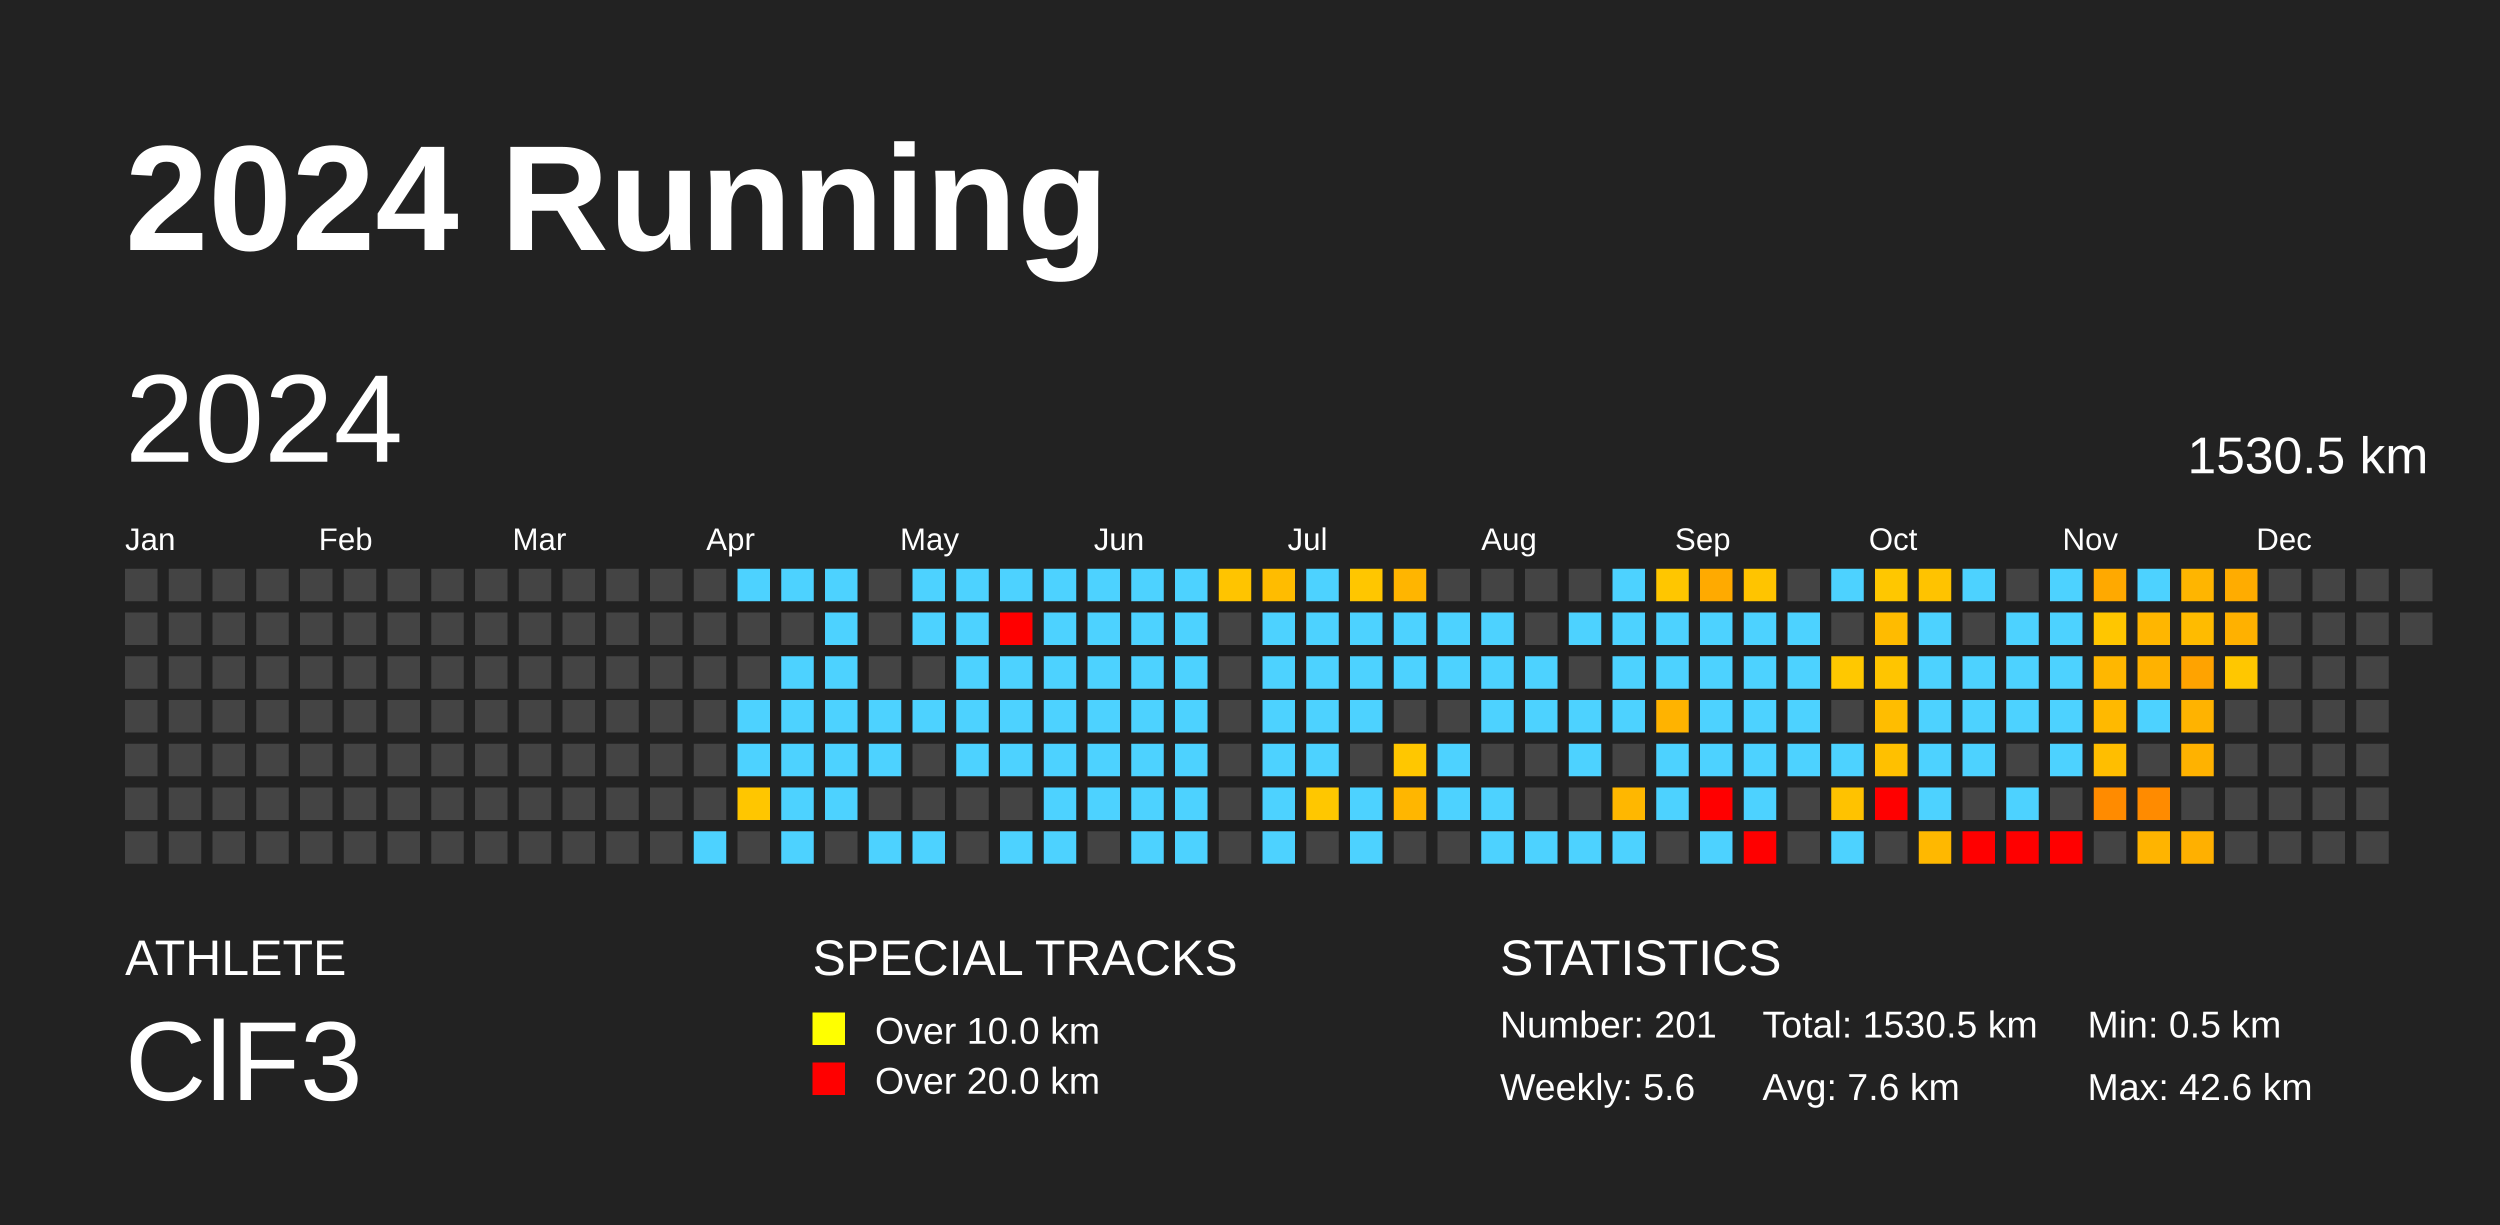
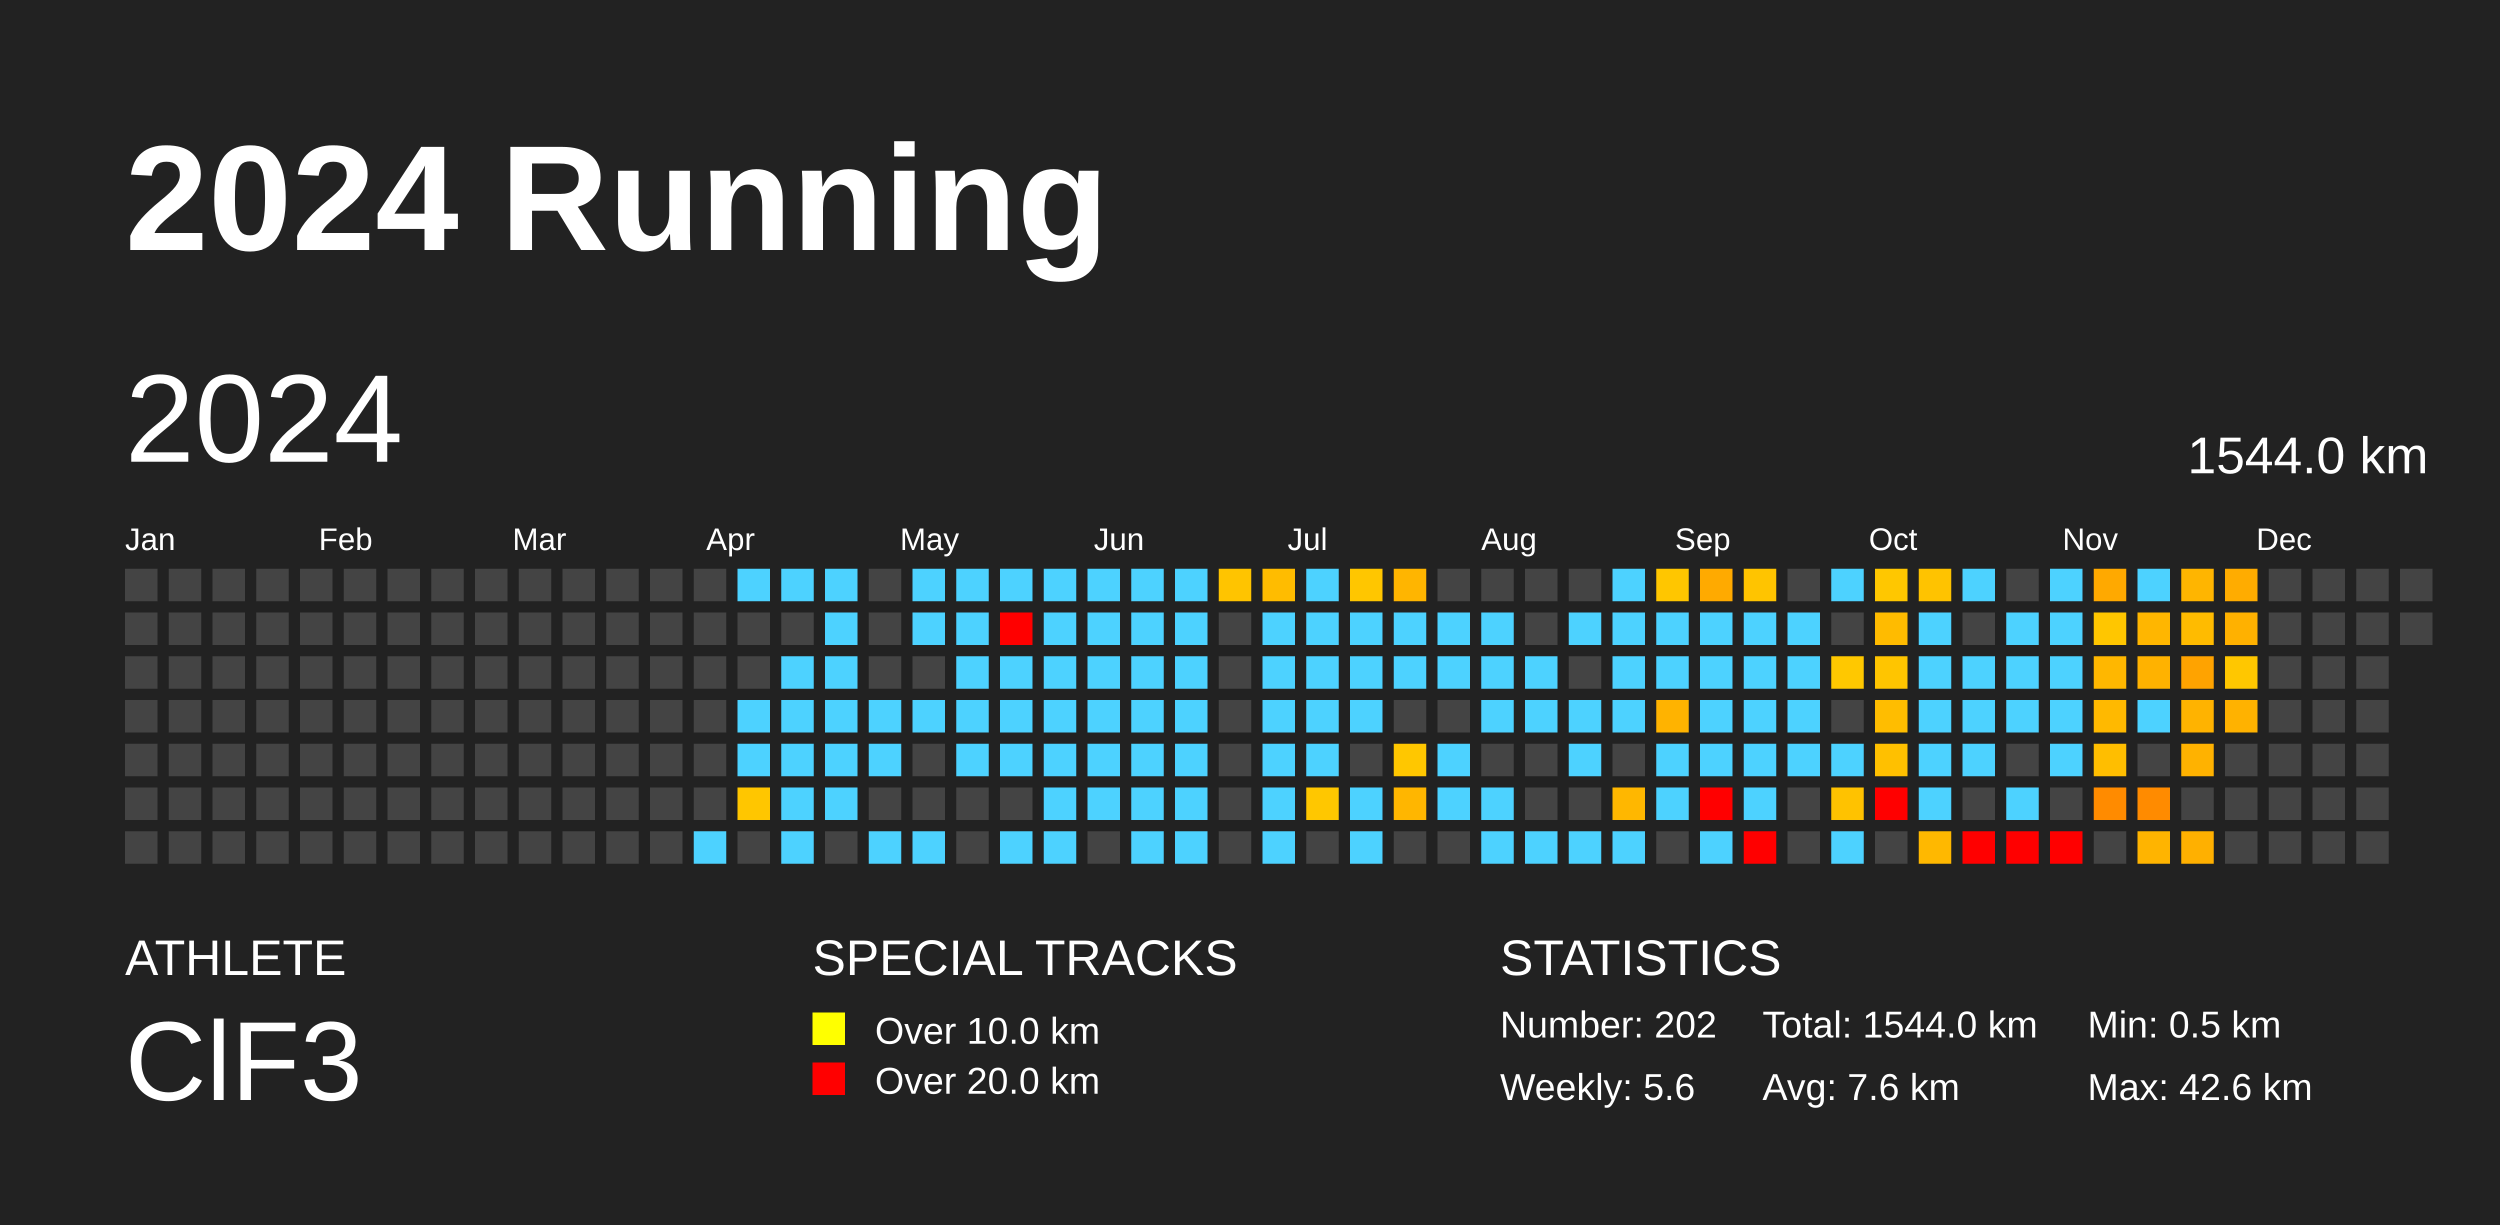
<svg xmlns="http://www.w3.org/2000/svg" baseProfile="full" height="98mm" version="1.1" viewBox="0,0,200,98" width="200mm">
  <defs />
  <rect fill="#222222" height="98" width="200" x="0" y="0" />
  <text fill="#FFFFFF" style="font-size:12px; font-family:Arial; font-weight:bold;" x="10" y="20">2024 Running</text>
  <text fill="#FFFFFF" style="font-size:4px; font-family:Arial" x="10" y="78">ATHLETE</text>
  <text fill="#FFFFFF" style="font-size:9px; font-family:Arial" x="10" y="88">ClF3</text>
  <text fill="#FFFFFF" style="font-size:4px; font-family:Arial" x="65" y="78">SPECIAL TRACKS</text>
  <rect fill="yellow" height="2.6" width="2.6" x="65" y="81" />
  <text fill="#FFFFFF" style="font-size:3px; font-family:Arial" x="70" y="83.5">Over 10.0 km</text>
  <rect fill="red" height="2.6" width="2.6" x="65" y="85" />
  <text fill="#FFFFFF" style="font-size:3px; font-family:Arial" x="70" y="87.5">Over 20.0 km</text>
  <text fill="#FFFFFF" style="font-size:4px; font-family:Arial" x="120" y="78">STATISTICS</text>
-   <text fill="#FFFFFF" style="font-size:3px; font-family:Arial" x="120" y="83">Number: 201</text>
+   <text fill="#FFFFFF" style="font-size:3px; font-family:Arial" x="120" y="83">Number: 202</text>
  <text fill="#FFFFFF" style="font-size:3px; font-family:Arial" x="120" y="88">Weekly: 5.6</text>
-   <text fill="#FFFFFF" style="font-size:3px; font-family:Arial" x="141" y="83">Total: 1530.5 km</text>
+   <text fill="#FFFFFF" style="font-size:3px; font-family:Arial" x="141" y="83">Total: 1544.0 km</text>
  <text fill="#FFFFFF" style="font-size:3px; font-family:Arial" x="141" y="88">Avg: 7.6 km</text>
  <text fill="#FFFFFF" style="font-size:3px; font-family:Arial" x="167" y="83">Min: 0.5 km</text>
  <text fill="#FFFFFF" style="font-size:3px; font-family:Arial" x="167" y="88">Max: 42.6 km</text>
  <text dominant-baseline="hanging" fill="#FFFFFF" style="font-size:10.0px; font-family:Arial;" x="10" y="30">2024</text>
-   <text dominant-baseline="hanging" fill="#FFFFFF" style="font-size:4.125px; font-family:Arial;" x="175" y="35">1530.5 km</text>
+   <text dominant-baseline="hanging" fill="#FFFFFF" style="font-size:4.125px; font-family:Arial;" x="175" y="35">1544.0 km</text>
  <text fill="#FFFFFF" style="font-size:2.5px; font-family:Arial" x="10.0" y="44">Jan</text>
  <text fill="#FFFFFF" style="font-size:2.5px; font-family:Arial" x="25.5" y="44">Feb</text>
  <text fill="#FFFFFF" style="font-size:2.5px; font-family:Arial" x="41.0" y="44">Mar</text>
  <text fill="#FFFFFF" style="font-size:2.5px; font-family:Arial" x="56.5" y="44">Apr</text>
  <text fill="#FFFFFF" style="font-size:2.5px; font-family:Arial" x="72.0" y="44">May</text>
  <text fill="#FFFFFF" style="font-size:2.5px; font-family:Arial" x="87.5" y="44">Jun</text>
  <text fill="#FFFFFF" style="font-size:2.5px; font-family:Arial" x="103.0" y="44">Jul</text>
  <text fill="#FFFFFF" style="font-size:2.5px; font-family:Arial" x="118.5" y="44">Aug</text>
  <text fill="#FFFFFF" style="font-size:2.5px; font-family:Arial" x="134.0" y="44">Sep</text>
  <text fill="#FFFFFF" style="font-size:2.5px; font-family:Arial" x="149.5" y="44">Oct</text>
  <text fill="#FFFFFF" style="font-size:2.5px; font-family:Arial" x="165.0" y="44">Nov</text>
  <text fill="#FFFFFF" style="font-size:2.5px; font-family:Arial" x="180.5" y="44">Dec</text>
  <rect fill="#444444" height="2.6" width="2.6" x="10.0" y="45.5" />
  <rect fill="#444444" height="2.6" width="2.6" x="10.0" y="49.0" />
  <rect fill="#444444" height="2.6" width="2.6" x="10.0" y="52.5" />
  <rect fill="#444444" height="2.6" width="2.6" x="10.0" y="56.0" />
  <rect fill="#444444" height="2.6" width="2.6" x="10.0" y="59.5" />
  <rect fill="#444444" height="2.6" width="2.6" x="10.0" y="63.0" />
  <rect fill="#444444" height="2.6" width="2.6" x="10.0" y="66.5" />
  <rect fill="#444444" height="2.6" width="2.6" x="13.5" y="45.5" />
  <rect fill="#444444" height="2.6" width="2.6" x="13.5" y="49.0" />
  <rect fill="#444444" height="2.6" width="2.6" x="13.5" y="52.5" />
  <rect fill="#444444" height="2.6" width="2.6" x="13.5" y="56.0" />
  <rect fill="#444444" height="2.6" width="2.6" x="13.5" y="59.5" />
  <rect fill="#444444" height="2.6" width="2.6" x="13.5" y="63.0" />
  <rect fill="#444444" height="2.6" width="2.6" x="13.5" y="66.5" />
  <rect fill="#444444" height="2.6" width="2.6" x="17.0" y="45.5" />
  <rect fill="#444444" height="2.6" width="2.6" x="17.0" y="49.0" />
  <rect fill="#444444" height="2.6" width="2.6" x="17.0" y="52.5" />
  <rect fill="#444444" height="2.6" width="2.6" x="17.0" y="56.0" />
  <rect fill="#444444" height="2.6" width="2.6" x="17.0" y="59.5" />
  <rect fill="#444444" height="2.6" width="2.6" x="17.0" y="63.0" />
  <rect fill="#444444" height="2.6" width="2.6" x="17.0" y="66.5" />
  <rect fill="#444444" height="2.6" width="2.6" x="20.5" y="45.5" />
  <rect fill="#444444" height="2.6" width="2.6" x="20.5" y="49.0" />
  <rect fill="#444444" height="2.6" width="2.6" x="20.5" y="52.5" />
  <rect fill="#444444" height="2.6" width="2.6" x="20.5" y="56.0" />
  <rect fill="#444444" height="2.6" width="2.6" x="20.5" y="59.5" />
  <rect fill="#444444" height="2.6" width="2.6" x="20.5" y="63.0" />
  <rect fill="#444444" height="2.6" width="2.6" x="20.5" y="66.5" />
  <rect fill="#444444" height="2.6" width="2.6" x="24.0" y="45.5" />
  <rect fill="#444444" height="2.6" width="2.6" x="24.0" y="49.0" />
  <rect fill="#444444" height="2.6" width="2.6" x="24.0" y="52.5" />
  <rect fill="#444444" height="2.6" width="2.6" x="24.0" y="56.0" />
  <rect fill="#444444" height="2.6" width="2.6" x="24.0" y="59.5" />
  <rect fill="#444444" height="2.6" width="2.6" x="24.0" y="63.0" />
  <rect fill="#444444" height="2.6" width="2.6" x="24.0" y="66.5" />
  <rect fill="#444444" height="2.6" width="2.6" x="27.5" y="45.5" />
  <rect fill="#444444" height="2.6" width="2.6" x="27.5" y="49.0" />
  <rect fill="#444444" height="2.6" width="2.6" x="27.5" y="52.5" />
  <rect fill="#444444" height="2.6" width="2.6" x="27.5" y="56.0" />
  <rect fill="#444444" height="2.6" width="2.6" x="27.5" y="59.5" />
  <rect fill="#444444" height="2.6" width="2.6" x="27.5" y="63.0" />
  <rect fill="#444444" height="2.6" width="2.6" x="27.5" y="66.5" />
  <rect fill="#444444" height="2.6" width="2.6" x="31.0" y="45.5" />
  <rect fill="#444444" height="2.6" width="2.6" x="31.0" y="49.0" />
  <rect fill="#444444" height="2.6" width="2.6" x="31.0" y="52.5" />
  <rect fill="#444444" height="2.6" width="2.6" x="31.0" y="56.0" />
  <rect fill="#444444" height="2.6" width="2.6" x="31.0" y="59.5" />
  <rect fill="#444444" height="2.6" width="2.6" x="31.0" y="63.0" />
  <rect fill="#444444" height="2.6" width="2.6" x="31.0" y="66.5" />
  <rect fill="#444444" height="2.6" width="2.6" x="34.5" y="45.5" />
  <rect fill="#444444" height="2.6" width="2.6" x="34.5" y="49.0" />
  <rect fill="#444444" height="2.6" width="2.6" x="34.5" y="52.5" />
  <rect fill="#444444" height="2.6" width="2.6" x="34.5" y="56.0" />
  <rect fill="#444444" height="2.6" width="2.6" x="34.5" y="59.5" />
  <rect fill="#444444" height="2.6" width="2.6" x="34.5" y="63.0" />
  <rect fill="#444444" height="2.6" width="2.6" x="34.5" y="66.5" />
  <rect fill="#444444" height="2.6" width="2.6" x="38.0" y="45.5" />
  <rect fill="#444444" height="2.6" width="2.6" x="38.0" y="49.0" />
  <rect fill="#444444" height="2.6" width="2.6" x="38.0" y="52.5" />
  <rect fill="#444444" height="2.6" width="2.6" x="38.0" y="56.0" />
  <rect fill="#444444" height="2.6" width="2.6" x="38.0" y="59.5" />
  <rect fill="#444444" height="2.6" width="2.6" x="38.0" y="63.0" />
  <rect fill="#444444" height="2.6" width="2.6" x="38.0" y="66.5" />
  <rect fill="#444444" height="2.6" width="2.6" x="41.5" y="45.5" />
  <rect fill="#444444" height="2.6" width="2.6" x="41.5" y="49.0" />
  <rect fill="#444444" height="2.6" width="2.6" x="41.5" y="52.5" />
  <rect fill="#444444" height="2.6" width="2.6" x="41.5" y="56.0" />
  <rect fill="#444444" height="2.6" width="2.6" x="41.5" y="59.5" />
  <rect fill="#444444" height="2.6" width="2.6" x="41.5" y="63.0" />
  <rect fill="#444444" height="2.6" width="2.6" x="41.5" y="66.5" />
  <rect fill="#444444" height="2.6" width="2.6" x="45.0" y="45.5" />
  <rect fill="#444444" height="2.6" width="2.6" x="45.0" y="49.0" />
  <rect fill="#444444" height="2.6" width="2.6" x="45.0" y="52.5" />
  <rect fill="#444444" height="2.6" width="2.6" x="45.0" y="56.0" />
  <rect fill="#444444" height="2.6" width="2.6" x="45.0" y="59.5" />
  <rect fill="#444444" height="2.6" width="2.6" x="45.0" y="63.0" />
  <rect fill="#444444" height="2.6" width="2.6" x="45.0" y="66.5" />
  <rect fill="#444444" height="2.6" width="2.6" x="48.5" y="45.5" />
  <rect fill="#444444" height="2.6" width="2.6" x="48.5" y="49.0" />
  <rect fill="#444444" height="2.6" width="2.6" x="48.5" y="52.5" />
  <rect fill="#444444" height="2.6" width="2.6" x="48.5" y="56.0" />
  <rect fill="#444444" height="2.6" width="2.6" x="48.5" y="59.5" />
  <rect fill="#444444" height="2.6" width="2.6" x="48.5" y="63.0" />
  <rect fill="#444444" height="2.6" width="2.6" x="48.5" y="66.5" />
  <rect fill="#444444" height="2.6" width="2.6" x="52.0" y="45.5" />
  <rect fill="#444444" height="2.6" width="2.6" x="52.0" y="49.0" />
  <rect fill="#444444" height="2.6" width="2.6" x="52.0" y="52.5" />
  <rect fill="#444444" height="2.6" width="2.6" x="52.0" y="56.0" />
  <rect fill="#444444" height="2.6" width="2.6" x="52.0" y="59.5" />
  <rect fill="#444444" height="2.6" width="2.6" x="52.0" y="63.0" />
  <rect fill="#444444" height="2.6" width="2.6" x="52.0" y="66.5" />
  <rect fill="#444444" height="2.6" width="2.6" x="55.5" y="45.5" />
  <rect fill="#444444" height="2.6" width="2.6" x="55.5" y="49.0" />
  <rect fill="#444444" height="2.6" width="2.6" x="55.5" y="52.5" />
  <rect fill="#444444" height="2.6" width="2.6" x="55.5" y="56.0" />
  <rect fill="#444444" height="2.6" width="2.6" x="55.5" y="59.5" />
  <rect fill="#444444" height="2.6" width="2.6" x="55.5" y="63.0" />
  <rect fill="#4dd2ff" height="2.6" width="2.6" x="55.5" y="66.5" />
  <rect fill="#4dd2ff" height="2.6" width="2.6" x="59.0" y="45.5" />
  <rect fill="#444444" height="2.6" width="2.6" x="59.0" y="49.0" />
  <rect fill="#444444" height="2.6" width="2.6" x="59.0" y="52.5" />
  <rect fill="#4dd2ff" height="2.6" width="2.6" x="59.0" y="56.0" />
  <rect fill="#4dd2ff" height="2.6" width="2.6" x="59.0" y="59.5" />
  <rect fill="#ffc600" height="2.6" width="2.6" x="59.0" y="63.0" />
  <rect fill="#444444" height="2.6" width="2.6" x="59.0" y="66.5" />
  <rect fill="#4dd2ff" height="2.6" width="2.6" x="62.5" y="45.5" />
  <rect fill="#444444" height="2.6" width="2.6" x="62.5" y="49.0" />
  <rect fill="#4dd2ff" height="2.6" width="2.6" x="62.5" y="52.5" />
  <rect fill="#4dd2ff" height="2.6" width="2.6" x="62.5" y="56.0" />
  <rect fill="#4dd2ff" height="2.6" width="2.6" x="62.5" y="59.5" />
  <rect fill="#4dd2ff" height="2.6" width="2.6" x="62.5" y="63.0" />
  <rect fill="#4dd2ff" height="2.6" width="2.6" x="62.5" y="66.5" />
  <rect fill="#4dd2ff" height="2.6" width="2.6" x="66.0" y="45.5" />
  <rect fill="#4dd2ff" height="2.6" width="2.6" x="66.0" y="49.0" />
  <rect fill="#4dd2ff" height="2.6" width="2.6" x="66.0" y="52.5" />
  <rect fill="#4dd2ff" height="2.6" width="2.6" x="66.0" y="56.0" />
  <rect fill="#4dd2ff" height="2.6" width="2.6" x="66.0" y="59.5" />
  <rect fill="#4dd2ff" height="2.6" width="2.6" x="66.0" y="63.0" />
  <rect fill="#444444" height="2.6" width="2.6" x="66.0" y="66.5" />
  <rect fill="#444444" height="2.6" width="2.6" x="69.5" y="45.5" />
  <rect fill="#444444" height="2.6" width="2.6" x="69.5" y="49.0" />
  <rect fill="#444444" height="2.6" width="2.6" x="69.5" y="52.5" />
  <rect fill="#4dd2ff" height="2.6" width="2.6" x="69.5" y="56.0" />
  <rect fill="#4dd2ff" height="2.6" width="2.6" x="69.5" y="59.5" />
  <rect fill="#444444" height="2.6" width="2.6" x="69.5" y="63.0" />
  <rect fill="#4dd2ff" height="2.6" width="2.6" x="69.5" y="66.5" />
  <rect fill="#4dd2ff" height="2.6" width="2.6" x="73.0" y="45.5" />
  <rect fill="#4dd2ff" height="2.6" width="2.6" x="73.0" y="49.0" />
  <rect fill="#444444" height="2.6" width="2.6" x="73.0" y="52.5" />
  <rect fill="#4dd2ff" height="2.6" width="2.6" x="73.0" y="56.0" />
  <rect fill="#444444" height="2.6" width="2.6" x="73.0" y="59.5" />
  <rect fill="#444444" height="2.6" width="2.6" x="73.0" y="63.0" />
  <rect fill="#4dd2ff" height="2.6" width="2.6" x="73.0" y="66.5" />
  <rect fill="#4dd2ff" height="2.6" width="2.6" x="76.5" y="45.5" />
  <rect fill="#4dd2ff" height="2.6" width="2.6" x="76.5" y="49.0" />
  <rect fill="#4dd2ff" height="2.6" width="2.6" x="76.5" y="52.5" />
  <rect fill="#4dd2ff" height="2.6" width="2.6" x="76.5" y="56.0" />
  <rect fill="#4dd2ff" height="2.6" width="2.6" x="76.5" y="59.5" />
  <rect fill="#444444" height="2.6" width="2.6" x="76.5" y="63.0" />
  <rect fill="#444444" height="2.6" width="2.6" x="76.5" y="66.5" />
  <rect fill="#4dd2ff" height="2.6" width="2.6" x="80.0" y="45.5" />
  <rect fill="red" height="2.6" width="2.6" x="80.0" y="49.0" />
  <rect fill="#4dd2ff" height="2.6" width="2.6" x="80.0" y="52.5" />
  <rect fill="#4dd2ff" height="2.6" width="2.6" x="80.0" y="56.0" />
  <rect fill="#4dd2ff" height="2.6" width="2.6" x="80.0" y="59.5" />
  <rect fill="#444444" height="2.6" width="2.6" x="80.0" y="63.0" />
  <rect fill="#4dd2ff" height="2.6" width="2.6" x="80.0" y="66.5" />
  <rect fill="#4dd2ff" height="2.6" width="2.6" x="83.5" y="45.5" />
  <rect fill="#4dd2ff" height="2.6" width="2.6" x="83.5" y="49.0" />
  <rect fill="#4dd2ff" height="2.6" width="2.6" x="83.5" y="52.5" />
  <rect fill="#4dd2ff" height="2.6" width="2.6" x="83.5" y="56.0" />
  <rect fill="#4dd2ff" height="2.6" width="2.6" x="83.5" y="59.5" />
  <rect fill="#4dd2ff" height="2.6" width="2.6" x="83.5" y="63.0" />
  <rect fill="#4dd2ff" height="2.6" width="2.6" x="83.5" y="66.5" />
  <rect fill="#4dd2ff" height="2.6" width="2.6" x="87.0" y="45.5" />
  <rect fill="#4dd2ff" height="2.6" width="2.6" x="87.0" y="49.0" />
  <rect fill="#4dd2ff" height="2.6" width="2.6" x="87.0" y="52.5" />
  <rect fill="#4dd2ff" height="2.6" width="2.6" x="87.0" y="56.0" />
  <rect fill="#4dd2ff" height="2.6" width="2.6" x="87.0" y="59.5" />
  <rect fill="#4dd2ff" height="2.6" width="2.6" x="87.0" y="63.0" />
  <rect fill="#444444" height="2.6" width="2.6" x="87.0" y="66.5" />
  <rect fill="#4dd2ff" height="2.6" width="2.6" x="90.5" y="45.5" />
  <rect fill="#4dd2ff" height="2.6" width="2.6" x="90.5" y="49.0" />
  <rect fill="#4dd2ff" height="2.6" width="2.6" x="90.5" y="52.5" />
  <rect fill="#4dd2ff" height="2.6" width="2.6" x="90.5" y="56.0" />
  <rect fill="#4dd2ff" height="2.6" width="2.6" x="90.5" y="59.5" />
  <rect fill="#4dd2ff" height="2.6" width="2.6" x="90.5" y="63.0" />
  <rect fill="#4dd2ff" height="2.6" width="2.6" x="90.5" y="66.5" />
  <rect fill="#4dd2ff" height="2.6" width="2.6" x="94.0" y="45.5" />
  <rect fill="#4dd2ff" height="2.6" width="2.6" x="94.0" y="49.0" />
  <rect fill="#4dd2ff" height="2.6" width="2.6" x="94.0" y="52.5" />
  <rect fill="#4dd2ff" height="2.6" width="2.6" x="94.0" y="56.0" />
  <rect fill="#4dd2ff" height="2.6" width="2.6" x="94.0" y="59.5" />
  <rect fill="#4dd2ff" height="2.6" width="2.6" x="94.0" y="63.0" />
  <rect fill="#4dd2ff" height="2.6" width="2.6" x="94.0" y="66.5" />
  <rect fill="#ffc400" height="2.6" width="2.6" x="97.5" y="45.5" />
  <rect fill="#444444" height="2.6" width="2.6" x="97.5" y="49.0" />
  <rect fill="#444444" height="2.6" width="2.6" x="97.5" y="52.5" />
  <rect fill="#444444" height="2.6" width="2.6" x="97.5" y="56.0" />
  <rect fill="#444444" height="2.6" width="2.6" x="97.5" y="59.5" />
  <rect fill="#444444" height="2.6" width="2.6" x="97.5" y="63.0" />
  <rect fill="#444444" height="2.6" width="2.6" x="97.5" y="66.5" />
  <rect fill="#ffbc00" height="2.6" width="2.6" x="101.0" y="45.5" />
  <rect fill="#4dd2ff" height="2.6" width="2.6" x="101.0" y="49.0" />
  <rect fill="#4dd2ff" height="2.6" width="2.6" x="101.0" y="52.5" />
  <rect fill="#4dd2ff" height="2.6" width="2.6" x="101.0" y="56.0" />
  <rect fill="#4dd2ff" height="2.6" width="2.6" x="101.0" y="59.5" />
  <rect fill="#4dd2ff" height="2.6" width="2.6" x="101.0" y="63.0" />
  <rect fill="#4dd2ff" height="2.6" width="2.6" x="101.0" y="66.5" />
  <rect fill="#4dd2ff" height="2.6" width="2.6" x="104.5" y="45.5" />
  <rect fill="#4dd2ff" height="2.6" width="2.6" x="104.5" y="49.0" />
  <rect fill="#4dd2ff" height="2.6" width="2.6" x="104.5" y="52.5" />
  <rect fill="#4dd2ff" height="2.6" width="2.6" x="104.5" y="56.0" />
  <rect fill="#4dd2ff" height="2.6" width="2.6" x="104.5" y="59.5" />
  <rect fill="#ffc700" height="2.6" width="2.6" x="104.5" y="63.0" />
  <rect fill="#444444" height="2.6" width="2.6" x="104.5" y="66.5" />
  <rect fill="#ffc600" height="2.6" width="2.6" x="108.0" y="45.5" />
  <rect fill="#4dd2ff" height="2.6" width="2.6" x="108.0" y="49.0" />
  <rect fill="#4dd2ff" height="2.6" width="2.6" x="108.0" y="52.5" />
  <rect fill="#4dd2ff" height="2.6" width="2.6" x="108.0" y="56.0" />
  <rect fill="#444444" height="2.6" width="2.6" x="108.0" y="59.5" />
  <rect fill="#4dd2ff" height="2.6" width="2.6" x="108.0" y="63.0" />
  <rect fill="#4dd2ff" height="2.6" width="2.6" x="108.0" y="66.5" />
  <rect fill="#ffb500" height="2.6" width="2.6" x="111.5" y="45.5" />
  <rect fill="#4dd2ff" height="2.6" width="2.6" x="111.5" y="49.0" />
  <rect fill="#4dd2ff" height="2.6" width="2.6" x="111.5" y="52.5" />
  <rect fill="#444444" height="2.6" width="2.6" x="111.5" y="56.0" />
  <rect fill="#ffc700" height="2.6" width="2.6" x="111.5" y="59.5" />
  <rect fill="#ffb600" height="2.6" width="2.6" x="111.5" y="63.0" />
  <rect fill="#444444" height="2.6" width="2.6" x="111.5" y="66.5" />
  <rect fill="#444444" height="2.6" width="2.6" x="115.0" y="45.5" />
  <rect fill="#4dd2ff" height="2.6" width="2.6" x="115.0" y="49.0" />
  <rect fill="#4dd2ff" height="2.6" width="2.6" x="115.0" y="52.5" />
  <rect fill="#444444" height="2.6" width="2.6" x="115.0" y="56.0" />
  <rect fill="#4dd2ff" height="2.6" width="2.6" x="115.0" y="59.5" />
  <rect fill="#4dd2ff" height="2.6" width="2.6" x="115.0" y="63.0" />
  <rect fill="#444444" height="2.6" width="2.6" x="115.0" y="66.5" />
  <rect fill="#444444" height="2.6" width="2.6" x="118.5" y="45.5" />
  <rect fill="#4dd2ff" height="2.6" width="2.6" x="118.5" y="49.0" />
  <rect fill="#4dd2ff" height="2.6" width="2.6" x="118.5" y="52.5" />
  <rect fill="#4dd2ff" height="2.6" width="2.6" x="118.5" y="56.0" />
  <rect fill="#444444" height="2.6" width="2.6" x="118.5" y="59.5" />
  <rect fill="#4dd2ff" height="2.6" width="2.6" x="118.5" y="63.0" />
  <rect fill="#4dd2ff" height="2.6" width="2.6" x="118.5" y="66.5" />
  <rect fill="#444444" height="2.6" width="2.6" x="122.0" y="45.5" />
  <rect fill="#444444" height="2.6" width="2.6" x="122.0" y="49.0" />
  <rect fill="#4dd2ff" height="2.6" width="2.6" x="122.0" y="52.5" />
  <rect fill="#4dd2ff" height="2.6" width="2.6" x="122.0" y="56.0" />
  <rect fill="#444444" height="2.6" width="2.6" x="122.0" y="59.5" />
  <rect fill="#444444" height="2.6" width="2.6" x="122.0" y="63.0" />
  <rect fill="#4dd2ff" height="2.6" width="2.6" x="122.0" y="66.5" />
  <rect fill="#444444" height="2.6" width="2.6" x="125.5" y="45.5" />
  <rect fill="#4dd2ff" height="2.6" width="2.6" x="125.5" y="49.0" />
  <rect fill="#444444" height="2.6" width="2.6" x="125.5" y="52.5" />
  <rect fill="#4dd2ff" height="2.6" width="2.6" x="125.5" y="56.0" />
  <rect fill="#4dd2ff" height="2.6" width="2.6" x="125.5" y="59.5" />
  <rect fill="#444444" height="2.6" width="2.6" x="125.5" y="63.0" />
  <rect fill="#4dd2ff" height="2.6" width="2.6" x="125.5" y="66.5" />
  <rect fill="#4dd2ff" height="2.6" width="2.6" x="129.0" y="45.5" />
  <rect fill="#4dd2ff" height="2.6" width="2.6" x="129.0" y="49.0" />
  <rect fill="#4dd2ff" height="2.6" width="2.6" x="129.0" y="52.5" />
  <rect fill="#4dd2ff" height="2.6" width="2.6" x="129.0" y="56.0" />
  <rect fill="#444444" height="2.6" width="2.6" x="129.0" y="59.5" />
  <rect fill="#ffb700" height="2.6" width="2.6" x="129.0" y="63.0" />
  <rect fill="#4dd2ff" height="2.6" width="2.6" x="129.0" y="66.5" />
  <rect fill="#ffc600" height="2.6" width="2.6" x="132.5" y="45.5" />
  <rect fill="#4dd2ff" height="2.6" width="2.6" x="132.5" y="49.0" />
  <rect fill="#4dd2ff" height="2.6" width="2.6" x="132.5" y="52.5" />
  <rect fill="#ffb300" height="2.6" width="2.6" x="132.5" y="56.0" />
  <rect fill="#4dd2ff" height="2.6" width="2.6" x="132.5" y="59.5" />
  <rect fill="#4dd2ff" height="2.6" width="2.6" x="132.5" y="63.0" />
  <rect fill="#444444" height="2.6" width="2.6" x="132.5" y="66.5" />
  <rect fill="#ffaa00" height="2.6" width="2.6" x="136.0" y="45.5" />
  <rect fill="#4dd2ff" height="2.6" width="2.6" x="136.0" y="49.0" />
  <rect fill="#4dd2ff" height="2.6" width="2.6" x="136.0" y="52.5" />
  <rect fill="#4dd2ff" height="2.6" width="2.6" x="136.0" y="56.0" />
  <rect fill="#4dd2ff" height="2.6" width="2.6" x="136.0" y="59.5" />
  <rect fill="red" height="2.6" width="2.6" x="136.0" y="63.0" />
  <rect fill="#4dd2ff" height="2.6" width="2.6" x="136.0" y="66.5" />
  <rect fill="#ffc400" height="2.6" width="2.6" x="139.5" y="45.5" />
  <rect fill="#4dd2ff" height="2.6" width="2.6" x="139.5" y="49.0" />
  <rect fill="#4dd2ff" height="2.6" width="2.6" x="139.5" y="52.5" />
  <rect fill="#4dd2ff" height="2.6" width="2.6" x="139.5" y="56.0" />
  <rect fill="#4dd2ff" height="2.6" width="2.6" x="139.5" y="59.5" />
  <rect fill="#4dd2ff" height="2.6" width="2.6" x="139.5" y="63.0" />
  <rect fill="red" height="2.6" width="2.6" x="139.5" y="66.5" />
  <rect fill="#444444" height="2.6" width="2.6" x="143.0" y="45.5" />
  <rect fill="#4dd2ff" height="2.6" width="2.6" x="143.0" y="49.0" />
  <rect fill="#4dd2ff" height="2.6" width="2.6" x="143.0" y="52.5" />
  <rect fill="#4dd2ff" height="2.6" width="2.6" x="143.0" y="56.0" />
  <rect fill="#4dd2ff" height="2.6" width="2.6" x="143.0" y="59.5" />
  <rect fill="#444444" height="2.6" width="2.6" x="143.0" y="63.0" />
  <rect fill="#444444" height="2.6" width="2.6" x="143.0" y="66.5" />
  <rect fill="#4dd2ff" height="2.6" width="2.6" x="146.5" y="45.5" />
  <rect fill="#444444" height="2.6" width="2.6" x="146.5" y="49.0" />
  <rect fill="#ffc800" height="2.6" width="2.6" x="146.5" y="52.5" />
  <rect fill="#444444" height="2.6" width="2.6" x="146.5" y="56.0" />
  <rect fill="#4dd2ff" height="2.6" width="2.6" x="146.5" y="59.5" />
  <rect fill="#ffc200" height="2.6" width="2.6" x="146.5" y="63.0" />
  <rect fill="#4dd2ff" height="2.6" width="2.6" x="146.5" y="66.5" />
  <rect fill="#ffc700" height="2.6" width="2.6" x="150.0" y="45.5" />
  <rect fill="#ffbb00" height="2.6" width="2.6" x="150.0" y="49.0" />
  <rect fill="#ffc500" height="2.6" width="2.6" x="150.0" y="52.5" />
  <rect fill="#ffbd00" height="2.6" width="2.6" x="150.0" y="56.0" />
  <rect fill="#ffc000" height="2.6" width="2.6" x="150.0" y="59.5" />
  <rect fill="red" height="2.6" width="2.6" x="150.0" y="63.0" />
  <rect fill="#444444" height="2.6" width="2.6" x="150.0" y="66.5" />
  <rect fill="#ffc300" height="2.6" width="2.6" x="153.5" y="45.5" />
  <rect fill="#4dd2ff" height="2.6" width="2.6" x="153.5" y="49.0" />
  <rect fill="#4dd2ff" height="2.6" width="2.6" x="153.5" y="52.5" />
  <rect fill="#4dd2ff" height="2.6" width="2.6" x="153.5" y="56.0" />
  <rect fill="#4dd2ff" height="2.6" width="2.6" x="153.5" y="59.5" />
  <rect fill="#4dd2ff" height="2.6" width="2.6" x="153.5" y="63.0" />
  <rect fill="#ffb800" height="2.6" width="2.6" x="153.5" y="66.5" />
  <rect fill="#4dd2ff" height="2.6" width="2.6" x="157.0" y="45.5" />
  <rect fill="#444444" height="2.6" width="2.6" x="157.0" y="49.0" />
  <rect fill="#4dd2ff" height="2.6" width="2.6" x="157.0" y="52.5" />
  <rect fill="#4dd2ff" height="2.6" width="2.6" x="157.0" y="56.0" />
  <rect fill="#4dd2ff" height="2.6" width="2.6" x="157.0" y="59.5" />
  <rect fill="#444444" height="2.6" width="2.6" x="157.0" y="63.0" />
  <rect fill="red" height="2.6" width="2.6" x="157.0" y="66.5" />
  <rect fill="#444444" height="2.6" width="2.6" x="160.5" y="45.5" />
  <rect fill="#4dd2ff" height="2.6" width="2.6" x="160.5" y="49.0" />
  <rect fill="#4dd2ff" height="2.6" width="2.6" x="160.5" y="52.5" />
  <rect fill="#4dd2ff" height="2.6" width="2.6" x="160.5" y="56.0" />
  <rect fill="#444444" height="2.6" width="2.6" x="160.5" y="59.5" />
  <rect fill="#4dd2ff" height="2.6" width="2.6" x="160.5" y="63.0" />
  <rect fill="red" height="2.6" width="2.6" x="160.5" y="66.5" />
  <rect fill="#4dd2ff" height="2.6" width="2.6" x="164.0" y="45.5" />
  <rect fill="#4dd2ff" height="2.6" width="2.6" x="164.0" y="49.0" />
  <rect fill="#4dd2ff" height="2.6" width="2.6" x="164.0" y="52.5" />
  <rect fill="#4dd2ff" height="2.6" width="2.6" x="164.0" y="56.0" />
  <rect fill="#4dd2ff" height="2.6" width="2.6" x="164.0" y="59.5" />
  <rect fill="#444444" height="2.6" width="2.6" x="164.0" y="63.0" />
  <rect fill="red" height="2.6" width="2.6" x="164.0" y="66.5" />
  <rect fill="#ffa900" height="2.6" width="2.6" x="167.5" y="45.5" />
  <rect fill="#ffc600" height="2.6" width="2.6" x="167.5" y="49.0" />
  <rect fill="#ffb700" height="2.6" width="2.6" x="167.5" y="52.5" />
  <rect fill="#ffb900" height="2.6" width="2.6" x="167.5" y="56.0" />
  <rect fill="#ffbe00" height="2.6" width="2.6" x="167.5" y="59.5" />
  <rect fill="#ff8b00" height="2.6" width="2.6" x="167.5" y="63.0" />
  <rect fill="#444444" height="2.6" width="2.6" x="167.5" y="66.5" />
  <rect fill="#4dd2ff" height="2.6" width="2.6" x="171.0" y="45.5" />
  <rect fill="#ffb600" height="2.6" width="2.6" x="171.0" y="49.0" />
  <rect fill="#ffb200" height="2.6" width="2.6" x="171.0" y="52.5" />
  <rect fill="#4dd2ff" height="2.6" width="2.6" x="171.0" y="56.0" />
  <rect fill="#444444" height="2.6" width="2.6" x="171.0" y="59.5" />
  <rect fill="#ff8b00" height="2.6" width="2.6" x="171.0" y="63.0" />
  <rect fill="#ffb400" height="2.6" width="2.6" x="171.0" y="66.5" />
  <rect fill="#ffb500" height="2.6" width="2.6" x="174.5" y="45.5" />
  <rect fill="#ffbb00" height="2.6" width="2.6" x="174.5" y="49.0" />
  <rect fill="#ffa300" height="2.6" width="2.6" x="174.5" y="52.5" />
  <rect fill="#ffb300" height="2.6" width="2.6" x="174.5" y="56.0" />
  <rect fill="#ffb200" height="2.6" width="2.6" x="174.5" y="59.5" />
  <rect fill="#444444" height="2.6" width="2.6" x="174.5" y="63.0" />
  <rect fill="#ffb000" height="2.6" width="2.6" x="174.5" y="66.5" />
  <rect fill="#ffac00" height="2.6" width="2.6" x="178.0" y="45.5" />
  <rect fill="#ffb100" height="2.6" width="2.6" x="178.0" y="49.0" />
  <rect fill="#ffc700" height="2.6" width="2.6" x="178.0" y="52.5" />
-   <rect fill="#444444" height="2.6" width="2.6" x="178.0" y="56.0" />
+   <rect fill="#ffb200" height="2.6" width="2.6" x="178.0" y="56.0" />
  <rect fill="#444444" height="2.6" width="2.6" x="178.0" y="59.5" />
  <rect fill="#444444" height="2.6" width="2.6" x="178.0" y="63.0" />
  <rect fill="#444444" height="2.6" width="2.6" x="178.0" y="66.5" />
  <rect fill="#444444" height="2.6" width="2.6" x="181.5" y="45.5" />
  <rect fill="#444444" height="2.6" width="2.6" x="181.5" y="49.0" />
  <rect fill="#444444" height="2.6" width="2.6" x="181.5" y="52.5" />
  <rect fill="#444444" height="2.6" width="2.6" x="181.5" y="56.0" />
  <rect fill="#444444" height="2.6" width="2.6" x="181.5" y="59.5" />
  <rect fill="#444444" height="2.6" width="2.6" x="181.5" y="63.0" />
  <rect fill="#444444" height="2.6" width="2.6" x="181.5" y="66.5" />
  <rect fill="#444444" height="2.6" width="2.6" x="185.0" y="45.5" />
  <rect fill="#444444" height="2.6" width="2.6" x="185.0" y="49.0" />
  <rect fill="#444444" height="2.6" width="2.6" x="185.0" y="52.5" />
  <rect fill="#444444" height="2.6" width="2.6" x="185.0" y="56.0" />
  <rect fill="#444444" height="2.6" width="2.6" x="185.0" y="59.5" />
  <rect fill="#444444" height="2.6" width="2.6" x="185.0" y="63.0" />
  <rect fill="#444444" height="2.6" width="2.6" x="185.0" y="66.5" />
  <rect fill="#444444" height="2.6" width="2.6" x="188.5" y="45.5" />
  <rect fill="#444444" height="2.6" width="2.6" x="188.5" y="49.0" />
  <rect fill="#444444" height="2.6" width="2.6" x="188.5" y="52.5" />
  <rect fill="#444444" height="2.6" width="2.6" x="188.5" y="56.0" />
  <rect fill="#444444" height="2.6" width="2.6" x="188.5" y="59.5" />
  <rect fill="#444444" height="2.6" width="2.6" x="188.5" y="63.0" />
  <rect fill="#444444" height="2.6" width="2.6" x="188.5" y="66.5" />
  <rect fill="#444444" height="2.6" width="2.6" x="192.0" y="45.5" />
  <rect fill="#444444" height="2.6" width="2.6" x="192.0" y="49.0" />
</svg>
